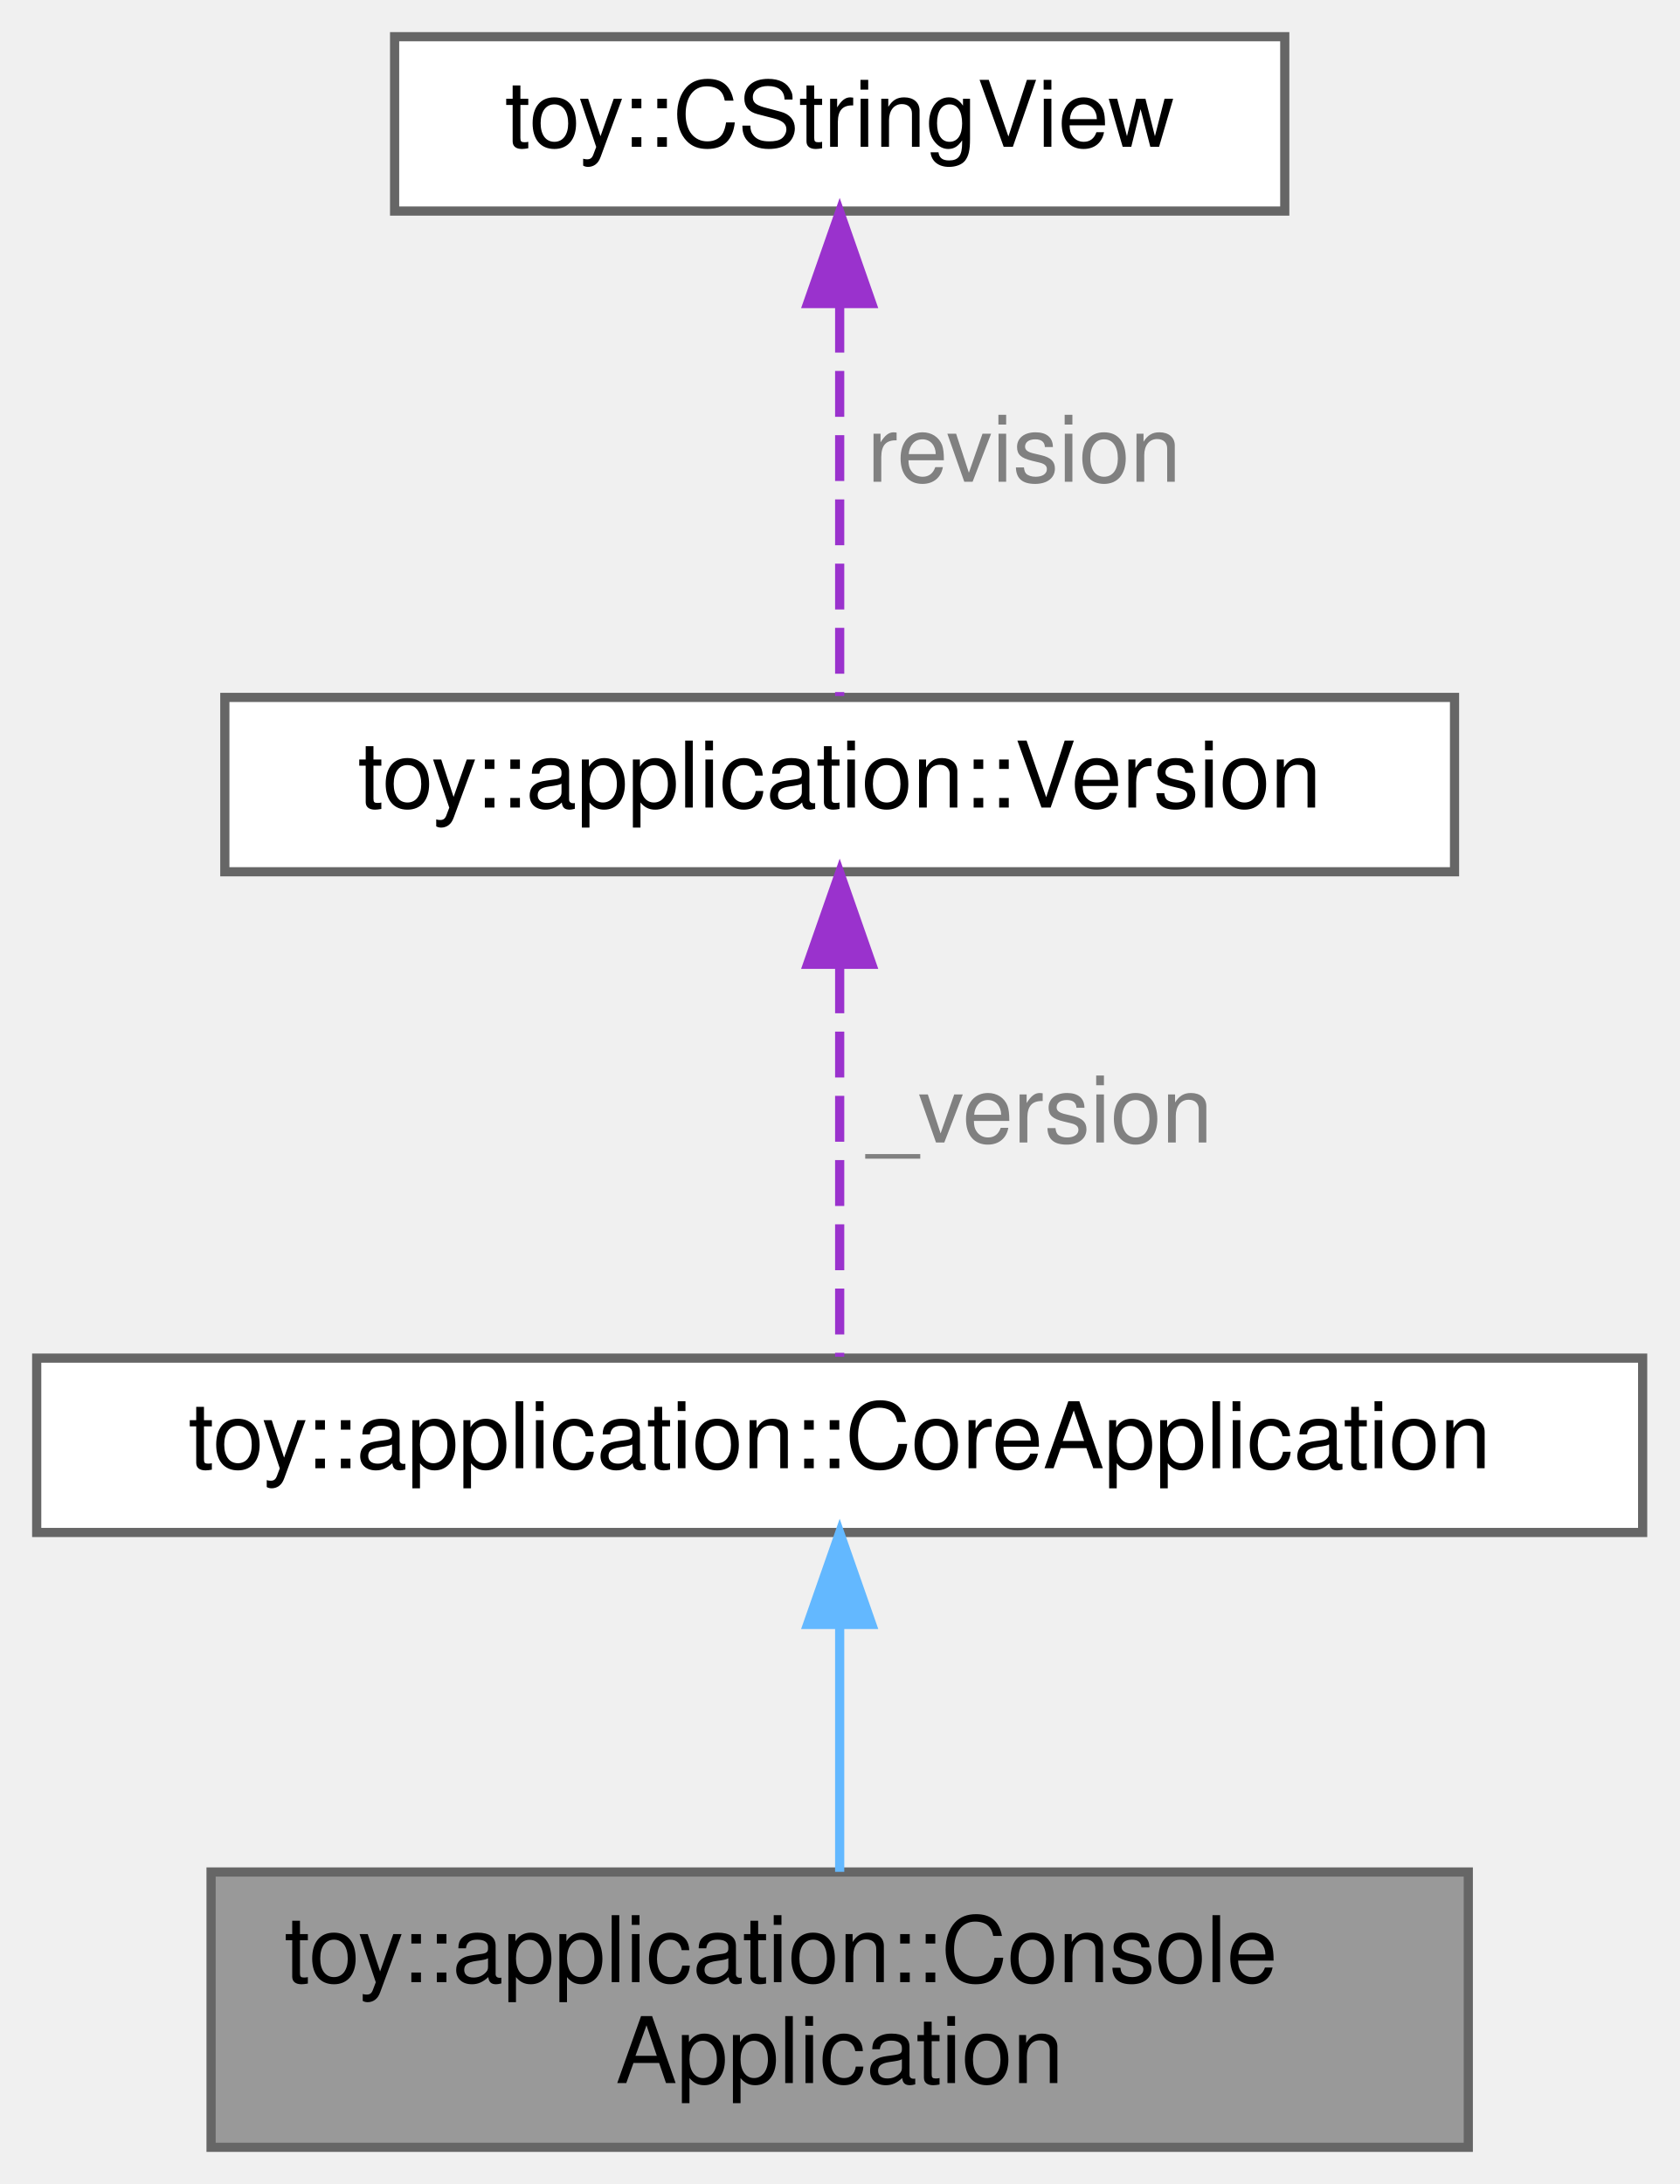
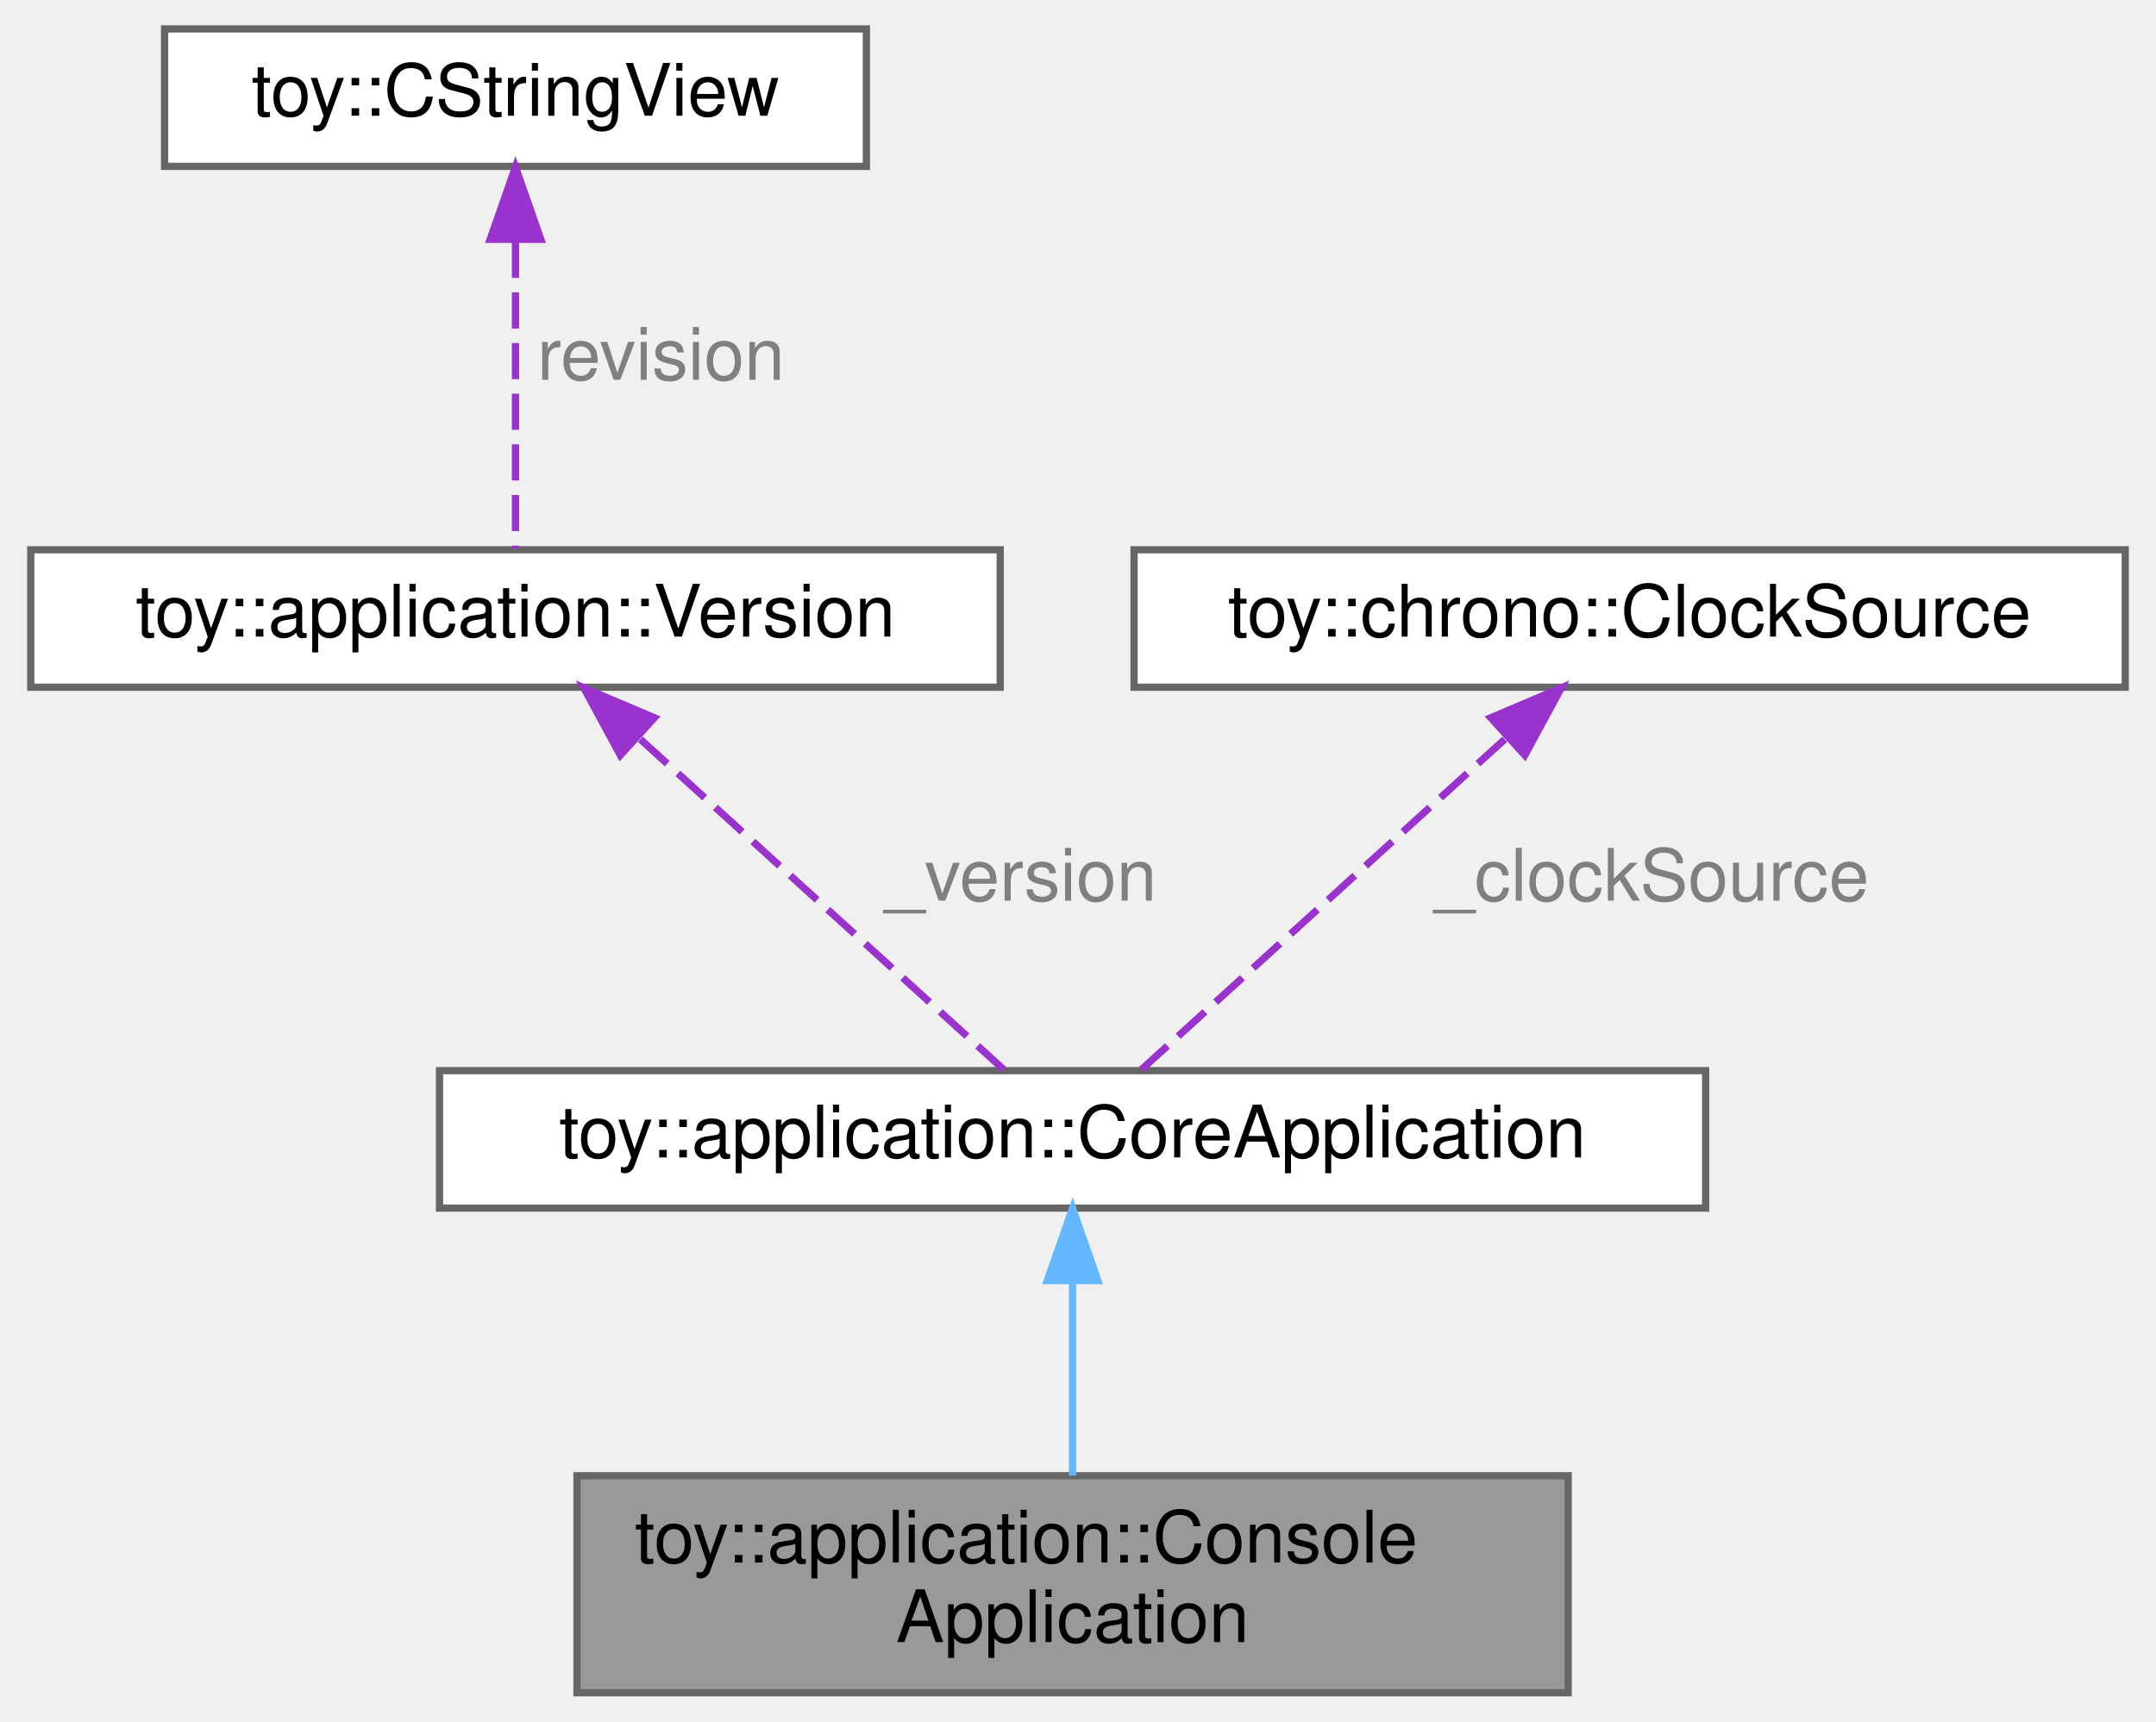
- <svg xmlns="http://www.w3.org/2000/svg" xmlns:xlink="http://www.w3.org/1999/xlink" width="183pt" height="238pt" viewBox="0.00 0.00 183.00 238.00">
+ <svg xmlns="http://www.w3.org/2000/svg" xmlns:xlink="http://www.w3.org/1999/xlink" width="298pt" height="238pt" viewBox="0.00 0.00 297.50 238.00">
  <g id="page0,1_graph0" class="graph" transform="scale(1 1) rotate(0) translate(4 234)">
    <g id="Node000001" class="node">
      <g id="a_Node000001">
        <a xlink:title="Abstract base for console-mode application lifecycle.">
-           <polygon fill="#999999" stroke="#666666" points="156,-30 19,-30 19,0 156,0 156,-30" />
-           <text text-anchor="start" x="27" y="-18" font-family="Helvetica,sans-Serif" font-size="10.00">toy::application::Console</text>
-           <text text-anchor="middle" x="87.5" y="-7" font-family="Helvetica,sans-Serif" font-size="10.00">Application</text>
+           <polygon fill="#999999" stroke="#666666" points="212.5,-30 75.5,-30 75.5,0 212.5,0 212.5,-30" />
+           <text text-anchor="start" x="83.5" y="-18" font-family="Helvetica,sans-Serif" font-size="10.00">toy::application::Console</text>
+           <text text-anchor="middle" x="144" y="-7" font-family="Helvetica,sans-Serif" font-size="10.00">Application</text>
        </a>
      </g>
    </g>
    <g id="Node000002" class="node">
      <g id="a_Node000002">
        <a xlink:href="../../d7/d1d/classtoy_1_1application_1_1_core_application.html" target="_top" xlink:title="Abstract base for platform application lifecycle management.">
-           <polygon fill="white" stroke="#666666" points="175,-86 0,-86 0,-67 175,-67 175,-86" />
-           <text text-anchor="middle" x="87.5" y="-74" font-family="Helvetica,sans-Serif" font-size="10.00">toy::application::CoreApplication</text>
+           <polygon fill="white" stroke="#666666" points="231.5,-86 56.5,-86 56.5,-67 231.5,-67 231.5,-86" />
+           <text text-anchor="middle" x="144" y="-74" font-family="Helvetica,sans-Serif" font-size="10.00">toy::application::CoreApplication</text>
        </a>
      </g>
    </g>
    <g id="edge1_Node000001_Node000002" class="edge">
      <g id="a_edge1_Node000001_Node000002">
        <a xlink:title=" ">
-           <path fill="none" stroke="#63b8ff" d="M87.5,-56.73C87.5,-48.09 87.5,-38 87.5,-30.02" />
-           <polygon fill="#63b8ff" stroke="#63b8ff" points="84,-56.98 87.5,-66.98 91,-56.98 84,-56.98" />
+           <path fill="none" stroke="#63b8ff" d="M144,-56.73C144,-48.09 144,-38 144,-30.02" />
+           <polygon fill="#63b8ff" stroke="#63b8ff" points="140.5,-56.98 144,-66.98 147.5,-56.98 140.5,-56.98" />
        </a>
      </g>
    </g>
    <g id="Node000003" class="node">
      <g id="a_Node000003">
        <a xlink:href="../../d7/d33/structtoy_1_1application_1_1_version.html" target="_top" xlink:title="Application version information structure.">
-           <polygon fill="white" stroke="#666666" points="154.5,-158 20.5,-158 20.5,-139 154.5,-139 154.5,-158" />
-           <text text-anchor="middle" x="87.5" y="-146" font-family="Helvetica,sans-Serif" font-size="10.00">toy::application::Version</text>
+           <polygon fill="white" stroke="#666666" points="134,-158 0,-158 0,-139 134,-139 134,-158" />
+           <text text-anchor="middle" x="67" y="-146" font-family="Helvetica,sans-Serif" font-size="10.00">toy::application::Version</text>
        </a>
      </g>
    </g>
    <g id="edge2_Node000002_Node000003" class="edge">
      <g id="a_edge2_Node000002_Node000003">
        <a xlink:title=" ">
-           <path fill="none" stroke="#9a32cd" stroke-dasharray="5,2" d="M87.5,-128.58C87.5,-114.76 87.5,-96.68 87.5,-86.15" />
-           <polygon fill="#9a32cd" stroke="#9a32cd" points="84,-128.92 87.5,-138.92 91,-128.92 84,-128.92" />
+           <path fill="none" stroke="#9a32cd" stroke-dasharray="5,2" d="M84.27,-131.8C99.77,-117.71 121.97,-97.53 134.48,-86.15" />
+           <polygon fill="#9a32cd" stroke="#9a32cd" points="81.49,-129.6 76.44,-138.92 86.2,-134.78 81.49,-129.6" />
        </a>
      </g>
-       <text text-anchor="start" x="90.5" y="-109.5" font-family="Helvetica,sans-Serif" font-size="10.00" fill="grey">_version</text>
+       <text text-anchor="start" x="118" y="-109.5" font-family="Helvetica,sans-Serif" font-size="10.00" fill="grey">_version</text>
    </g>
    <g id="Node000004" class="node">
      <g id="a_Node000004">
        <a xlink:href="../../d5/d03/classtoy_1_1_c_string_view.html" target="_top" xlink:title="Non-owning string view class for C-style strings.">
-           <polygon fill="white" stroke="#666666" points="136,-230 39,-230 39,-211 136,-211 136,-230" />
-           <text text-anchor="middle" x="87.5" y="-218" font-family="Helvetica,sans-Serif" font-size="10.00">toy::CStringView</text>
+           <polygon fill="white" stroke="#666666" points="115.5,-230 18.5,-230 18.5,-211 115.5,-211 115.5,-230" />
+           <text text-anchor="middle" x="67" y="-218" font-family="Helvetica,sans-Serif" font-size="10.00">toy::CStringView</text>
        </a>
      </g>
    </g>
    <g id="edge3_Node000003_Node000004" class="edge">
      <g id="a_edge3_Node000003_Node000004">
        <a xlink:title=" ">
-           <path fill="none" stroke="#9a32cd" stroke-dasharray="5,2" d="M87.5,-200.58C87.5,-186.76 87.5,-168.68 87.5,-158.15" />
-           <polygon fill="#9a32cd" stroke="#9a32cd" points="84,-200.92 87.5,-210.92 91,-200.92 84,-200.92" />
+           <path fill="none" stroke="#9a32cd" stroke-dasharray="5,2" d="M67,-200.58C67,-186.76 67,-168.68 67,-158.15" />
+           <polygon fill="#9a32cd" stroke="#9a32cd" points="63.5,-200.92 67,-210.92 70.5,-200.92 63.5,-200.92" />
        </a>
      </g>
-       <text text-anchor="start" x="90.5" y="-181.5" font-family="Helvetica,sans-Serif" font-size="10.00" fill="grey">revision</text>
+       <text text-anchor="start" x="70" y="-181.5" font-family="Helvetica,sans-Serif" font-size="10.00" fill="grey">revision</text>
+     </g>
+     <g id="Node000005" class="node">
+       <g id="a_Node000005">
+         <a xlink:href="../../d9/d63/classtoy_1_1chrono_1_1_clock_source.html" target="_top" xlink:title="RAII owner of the platform hardware time source.">
+           <polygon fill="white" stroke="#666666" points="289.5,-158 152.5,-158 152.5,-139 289.5,-139 289.5,-158" />
+           <text text-anchor="middle" x="221" y="-146" font-family="Helvetica,sans-Serif" font-size="10.00">toy::chrono::ClockSource</text>
+         </a>
+       </g>
+     </g>
+     <g id="edge4_Node000002_Node000005" class="edge">
+       <g id="a_edge4_Node000002_Node000005">
+         <a xlink:title=" ">
+           <path fill="none" stroke="#9a32cd" stroke-dasharray="5,2" d="M203.73,-131.8C188.23,-117.71 166.03,-97.53 153.52,-86.15" />
+           <polygon fill="#9a32cd" stroke="#9a32cd" points="201.8,-134.78 211.56,-138.92 206.51,-129.6 201.8,-134.78" />
+         </a>
+       </g>
+       <text text-anchor="start" x="194" y="-109.5" font-family="Helvetica,sans-Serif" font-size="10.00" fill="grey">_clockSource</text>
    </g>
  </g>
</svg>
